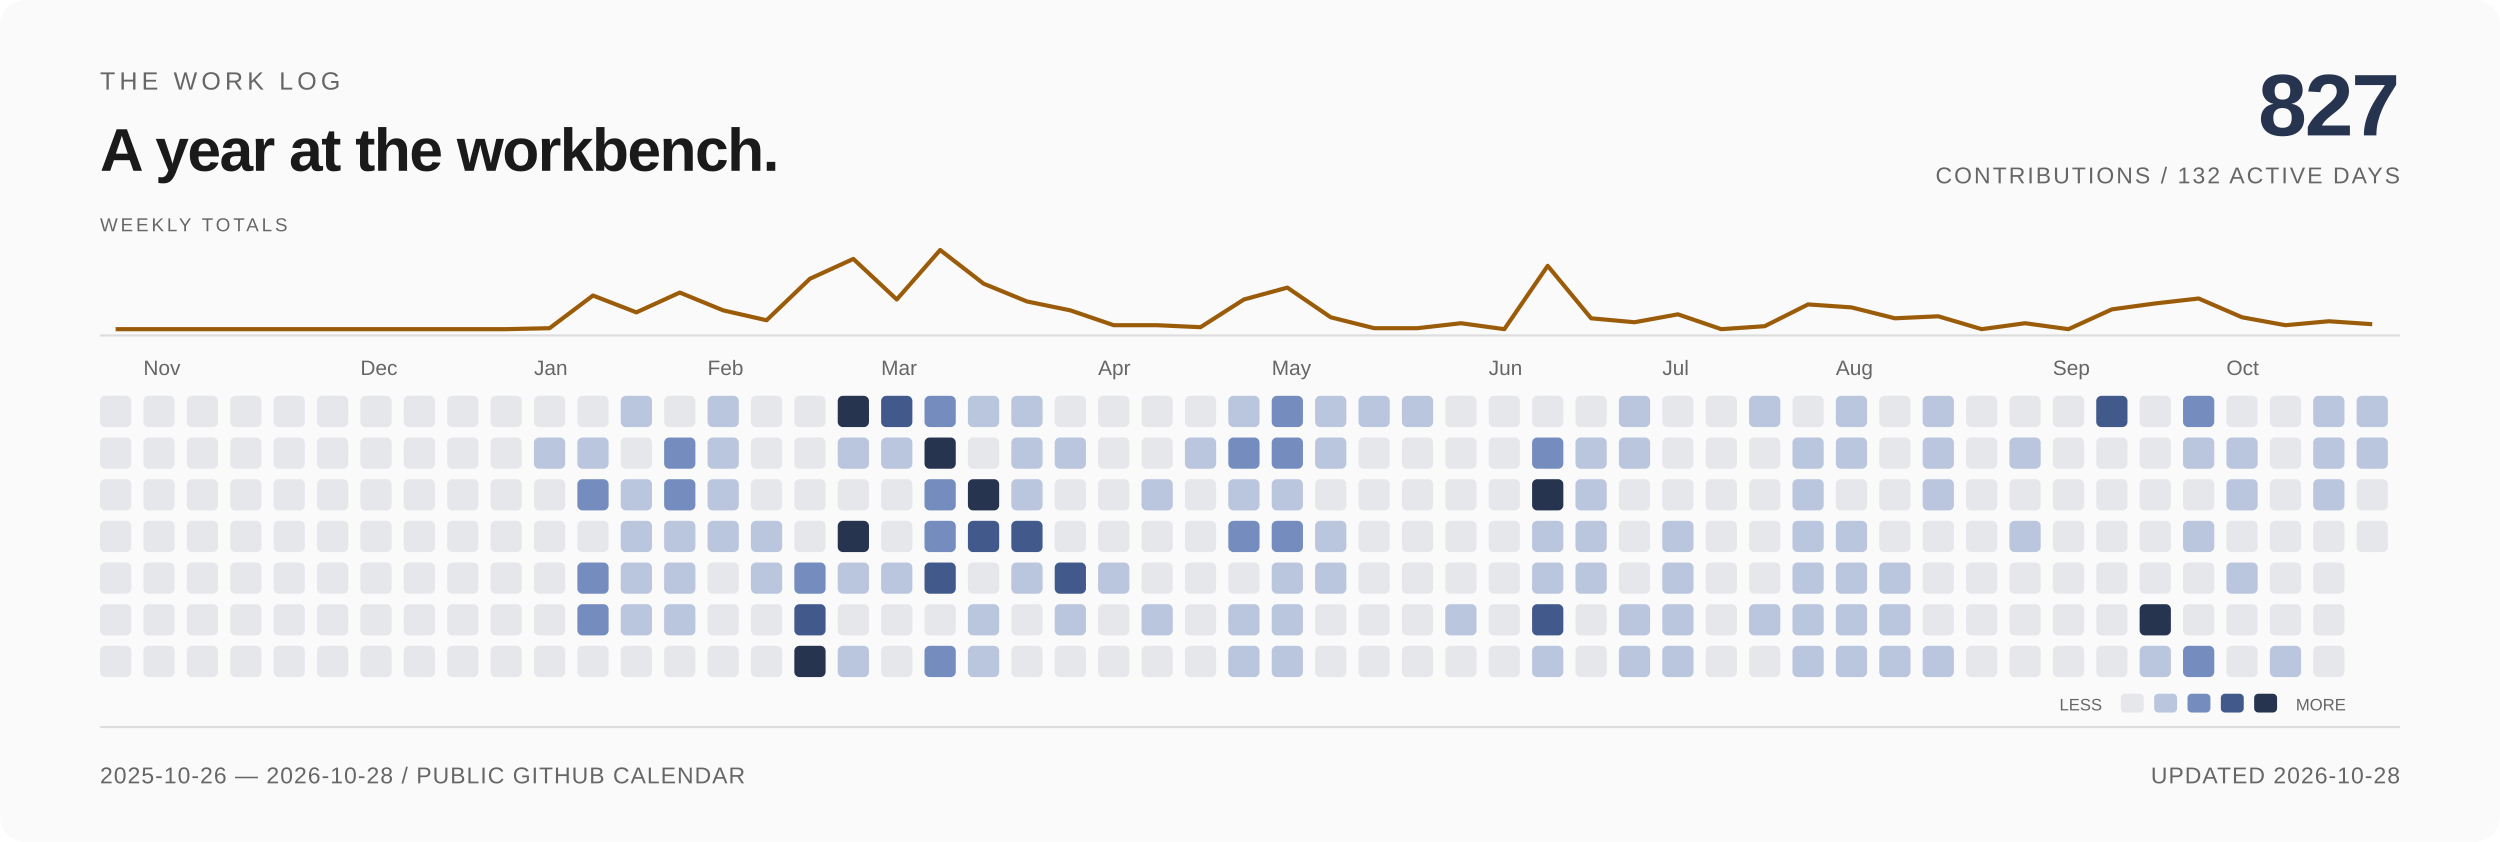
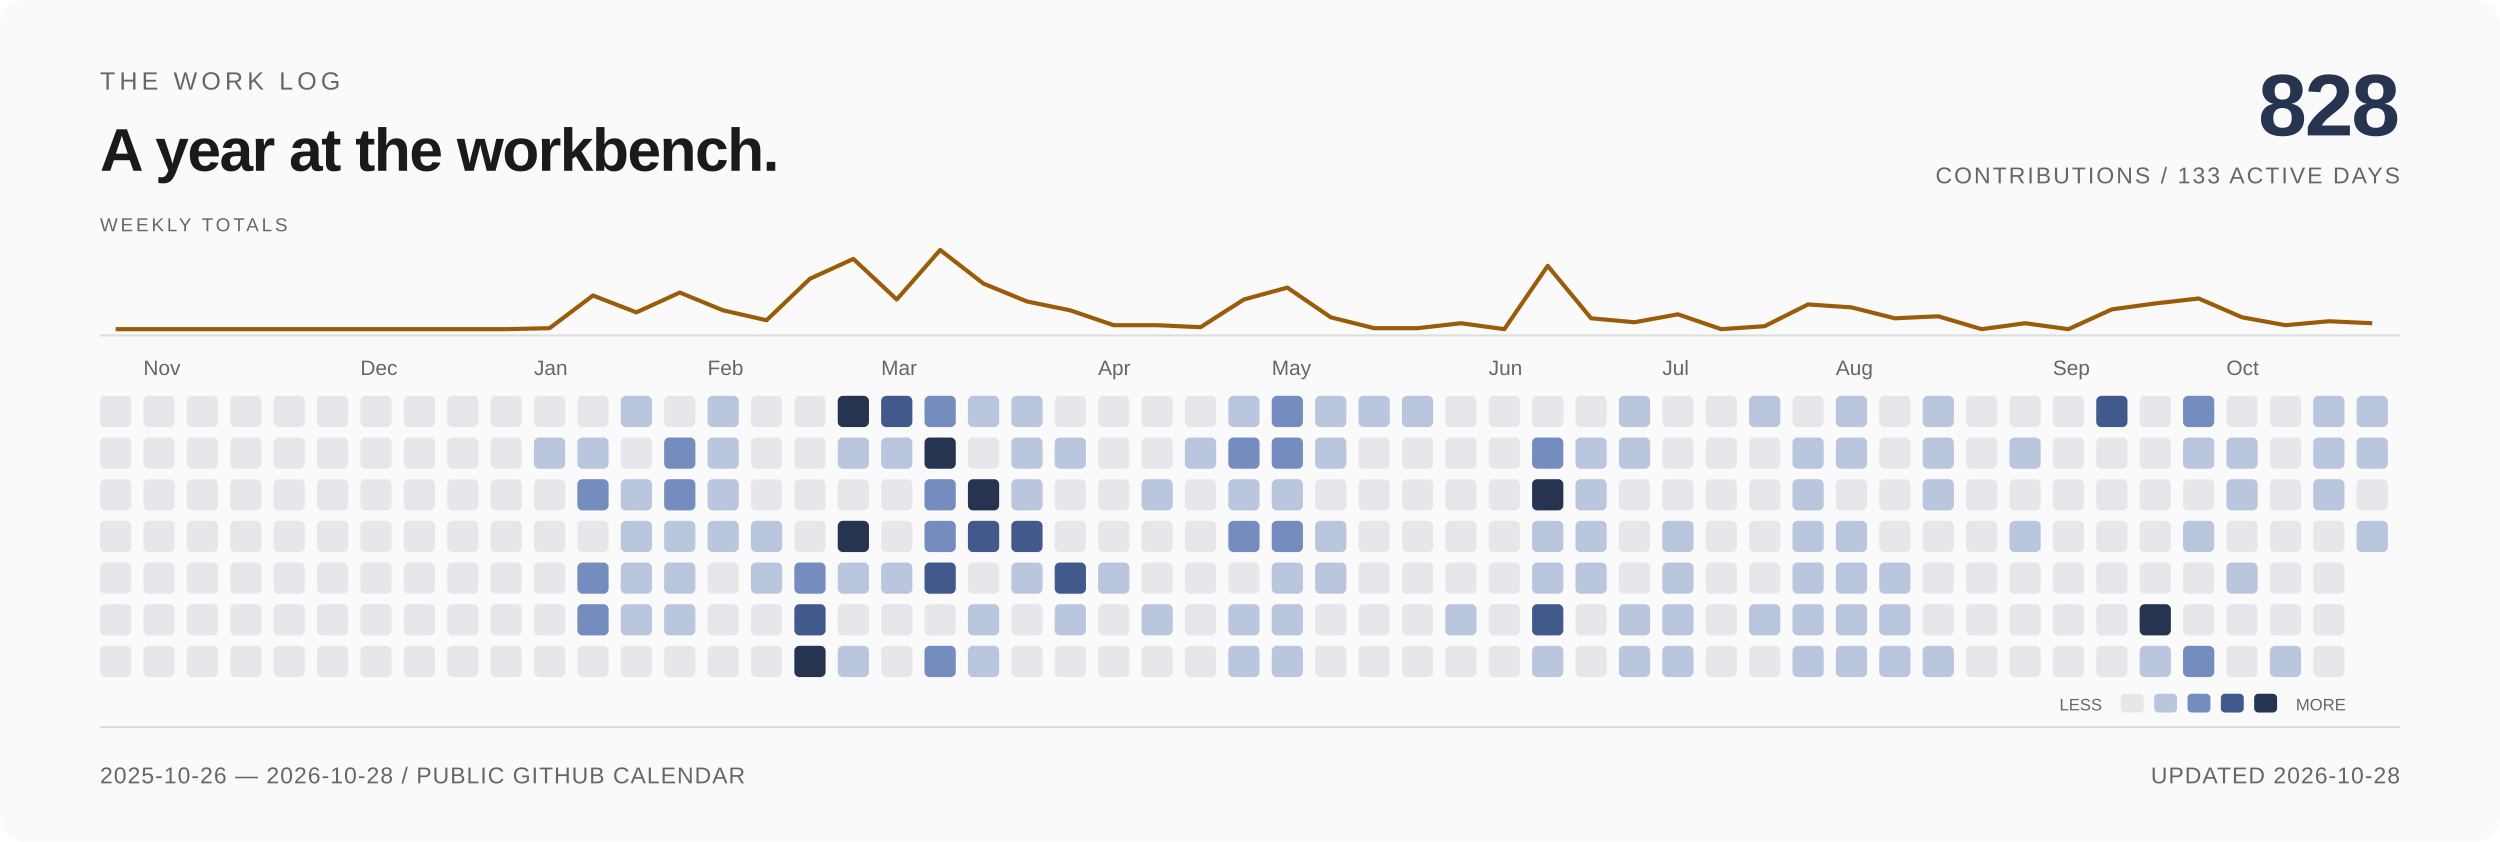
<svg xmlns="http://www.w3.org/2000/svg" viewBox="0 0 1200 404" width="1200" height="404" role="img" aria-labelledby="title desc">
  <style>
text { font-family: Arial, Helvetica, sans-serif; }
.fg {fill:#1a1a1a} .muted {fill:#666666} .blue {fill:#263450} .gold {fill:#9b5c0a}
.mono {font-family:ui-monospace, SFMono-Regular, Consolas, monospace;letter-spacing:1.2px}
.rule {fill:none;stroke:#dddddd;stroke-width:1}
.trace {fill:none;stroke:#9b5c0a;stroke-width:2;stroke-linejoin:round;stroke-linecap:round;stroke-dasharray:1000;animation:draw 2.2s ease-out backwards}
.reveal {animation:arrive .55s ease-out backwards}
.sweep {fill:none;stroke:#9b5c0a;stroke-width:2;stroke-linejoin:round;stroke-dasharray:2000;animation:draw 2s ease-out backwards}
@keyframes draw {from {stroke-dashoffset:2000;opacity:0} to {stroke-dashoffset:0;opacity:1}}
@keyframes arrive {from {opacity:0;transform:translateY(5px)} to {opacity:1;transform:translateY(0)}}
@media (prefers-reduced-motion:reduce) {.trace,.reveal,.sweep {animation:none!important}}
</style>
  <rect width="1200" height="404" rx="12" fill="#fafafa" />
  <text x="48" y="43" class="muted" font-size="12" letter-spacing="2">THE WORK LOG</text>
  <text x="48" y="82" class="fg" font-size="29" font-weight="600" letter-spacing="-.7">A year at the workbench.</text>
-   <text x="1152" y="65" class="blue" font-size="42" text-anchor="end" font-weight="600" letter-spacing="-1">827</text>
-   <text x="1152" y="88" class="muted" font-size="11" text-anchor="end" letter-spacing="1">CONTRIBUTIONS / 132 ACTIVE DAYS</text>
+   <text x="1152" y="65" class="blue" font-size="42" text-anchor="end" font-weight="600" letter-spacing="-1">828</text>
+   <text x="1152" y="88" class="muted" font-size="11" text-anchor="end" letter-spacing="1">CONTRIBUTIONS / 133 ACTIVE DAYS</text>
  <rect x="48.00" y="190" width="15.00" height="15" rx="2.5" fill="#e5e7eb" class="reveal" style="animation-delay:0.000s" />
  <rect x="48.00" y="210" width="15.00" height="15" rx="2.5" fill="#e5e7eb" class="reveal" style="animation-delay:0.025s" />
  <rect x="48.00" y="230" width="15.00" height="15" rx="2.5" fill="#e5e7eb" class="reveal" style="animation-delay:0.050s" />
  <rect x="48.00" y="250" width="15.00" height="15" rx="2.5" fill="#e5e7eb" class="reveal" style="animation-delay:0.075s" />
  <rect x="48.00" y="270" width="15.00" height="15" rx="2.5" fill="#e5e7eb" class="reveal" style="animation-delay:0.100s" />
  <rect x="48.00" y="290" width="15.00" height="15" rx="2.5" fill="#e5e7eb" class="reveal" style="animation-delay:0.125s" />
  <rect x="48.00" y="310" width="15.00" height="15" rx="2.5" fill="#e5e7eb" class="reveal" style="animation-delay:0.150s" />
  <rect x="68.83" y="190" width="15.00" height="15" rx="2.5" fill="#e5e7eb" class="reveal" style="animation-delay:0.015s" />
  <rect x="68.83" y="210" width="15.00" height="15" rx="2.5" fill="#e5e7eb" class="reveal" style="animation-delay:0.040s" />
  <rect x="68.83" y="230" width="15.00" height="15" rx="2.5" fill="#e5e7eb" class="reveal" style="animation-delay:0.065s" />
  <rect x="68.83" y="250" width="15.00" height="15" rx="2.5" fill="#e5e7eb" class="reveal" style="animation-delay:0.090s" />
  <rect x="68.83" y="270" width="15.00" height="15" rx="2.5" fill="#e5e7eb" class="reveal" style="animation-delay:0.115s" />
  <rect x="68.83" y="290" width="15.00" height="15" rx="2.5" fill="#e5e7eb" class="reveal" style="animation-delay:0.140s" />
  <rect x="68.83" y="310" width="15.00" height="15" rx="2.5" fill="#e5e7eb" class="reveal" style="animation-delay:0.165s" />
  <rect x="89.66" y="190" width="15.00" height="15" rx="2.5" fill="#e5e7eb" class="reveal" style="animation-delay:0.030s" />
  <rect x="89.66" y="210" width="15.00" height="15" rx="2.5" fill="#e5e7eb" class="reveal" style="animation-delay:0.055s" />
  <rect x="89.66" y="230" width="15.00" height="15" rx="2.5" fill="#e5e7eb" class="reveal" style="animation-delay:0.080s" />
  <rect x="89.66" y="250" width="15.00" height="15" rx="2.5" fill="#e5e7eb" class="reveal" style="animation-delay:0.105s" />
  <rect x="89.66" y="270" width="15.00" height="15" rx="2.5" fill="#e5e7eb" class="reveal" style="animation-delay:0.130s" />
  <rect x="89.66" y="290" width="15.00" height="15" rx="2.5" fill="#e5e7eb" class="reveal" style="animation-delay:0.155s" />
  <rect x="89.66" y="310" width="15.00" height="15" rx="2.5" fill="#e5e7eb" class="reveal" style="animation-delay:0.180s" />
  <rect x="110.49" y="190" width="15.00" height="15" rx="2.5" fill="#e5e7eb" class="reveal" style="animation-delay:0.045s" />
  <rect x="110.49" y="210" width="15.00" height="15" rx="2.5" fill="#e5e7eb" class="reveal" style="animation-delay:0.070s" />
  <rect x="110.49" y="230" width="15.00" height="15" rx="2.5" fill="#e5e7eb" class="reveal" style="animation-delay:0.095s" />
  <rect x="110.49" y="250" width="15.00" height="15" rx="2.5" fill="#e5e7eb" class="reveal" style="animation-delay:0.120s" />
  <rect x="110.49" y="270" width="15.00" height="15" rx="2.5" fill="#e5e7eb" class="reveal" style="animation-delay:0.145s" />
  <rect x="110.49" y="290" width="15.00" height="15" rx="2.5" fill="#e5e7eb" class="reveal" style="animation-delay:0.170s" />
  <rect x="110.49" y="310" width="15.00" height="15" rx="2.5" fill="#e5e7eb" class="reveal" style="animation-delay:0.195s" />
  <rect x="131.32" y="190" width="15.00" height="15" rx="2.5" fill="#e5e7eb" class="reveal" style="animation-delay:0.060s" />
  <rect x="131.32" y="210" width="15.00" height="15" rx="2.5" fill="#e5e7eb" class="reveal" style="animation-delay:0.085s" />
  <rect x="131.32" y="230" width="15.00" height="15" rx="2.5" fill="#e5e7eb" class="reveal" style="animation-delay:0.110s" />
  <rect x="131.32" y="250" width="15.00" height="15" rx="2.5" fill="#e5e7eb" class="reveal" style="animation-delay:0.135s" />
  <rect x="131.32" y="270" width="15.00" height="15" rx="2.5" fill="#e5e7eb" class="reveal" style="animation-delay:0.160s" />
  <rect x="131.32" y="290" width="15.00" height="15" rx="2.5" fill="#e5e7eb" class="reveal" style="animation-delay:0.185s" />
  <rect x="131.32" y="310" width="15.00" height="15" rx="2.5" fill="#e5e7eb" class="reveal" style="animation-delay:0.210s" />
  <rect x="152.15" y="190" width="15.00" height="15" rx="2.5" fill="#e5e7eb" class="reveal" style="animation-delay:0.075s" />
  <rect x="152.15" y="210" width="15.00" height="15" rx="2.5" fill="#e5e7eb" class="reveal" style="animation-delay:0.100s" />
  <rect x="152.15" y="230" width="15.00" height="15" rx="2.5" fill="#e5e7eb" class="reveal" style="animation-delay:0.125s" />
  <rect x="152.15" y="250" width="15.00" height="15" rx="2.5" fill="#e5e7eb" class="reveal" style="animation-delay:0.150s" />
  <rect x="152.15" y="270" width="15.00" height="15" rx="2.5" fill="#e5e7eb" class="reveal" style="animation-delay:0.175s" />
  <rect x="152.15" y="290" width="15.00" height="15" rx="2.5" fill="#e5e7eb" class="reveal" style="animation-delay:0.200s" />
  <rect x="152.15" y="310" width="15.00" height="15" rx="2.5" fill="#e5e7eb" class="reveal" style="animation-delay:0.225s" />
  <rect x="172.98" y="190" width="15.00" height="15" rx="2.5" fill="#e5e7eb" class="reveal" style="animation-delay:0.090s" />
  <rect x="172.98" y="210" width="15.00" height="15" rx="2.5" fill="#e5e7eb" class="reveal" style="animation-delay:0.115s" />
  <rect x="172.98" y="230" width="15.00" height="15" rx="2.5" fill="#e5e7eb" class="reveal" style="animation-delay:0.140s" />
  <rect x="172.98" y="250" width="15.00" height="15" rx="2.5" fill="#e5e7eb" class="reveal" style="animation-delay:0.165s" />
  <rect x="172.98" y="270" width="15.00" height="15" rx="2.5" fill="#e5e7eb" class="reveal" style="animation-delay:0.190s" />
  <rect x="172.98" y="290" width="15.00" height="15" rx="2.5" fill="#e5e7eb" class="reveal" style="animation-delay:0.215s" />
  <rect x="172.98" y="310" width="15.00" height="15" rx="2.5" fill="#e5e7eb" class="reveal" style="animation-delay:0.240s" />
  <rect x="193.81" y="190" width="15.00" height="15" rx="2.5" fill="#e5e7eb" class="reveal" style="animation-delay:0.105s" />
  <rect x="193.81" y="210" width="15.00" height="15" rx="2.5" fill="#e5e7eb" class="reveal" style="animation-delay:0.130s" />
  <rect x="193.81" y="230" width="15.00" height="15" rx="2.5" fill="#e5e7eb" class="reveal" style="animation-delay:0.155s" />
  <rect x="193.81" y="250" width="15.00" height="15" rx="2.5" fill="#e5e7eb" class="reveal" style="animation-delay:0.180s" />
  <rect x="193.81" y="270" width="15.00" height="15" rx="2.5" fill="#e5e7eb" class="reveal" style="animation-delay:0.205s" />
  <rect x="193.81" y="290" width="15.00" height="15" rx="2.5" fill="#e5e7eb" class="reveal" style="animation-delay:0.230s" />
  <rect x="193.81" y="310" width="15.00" height="15" rx="2.5" fill="#e5e7eb" class="reveal" style="animation-delay:0.255s" />
  <rect x="214.64" y="190" width="15.00" height="15" rx="2.5" fill="#e5e7eb" class="reveal" style="animation-delay:0.120s" />
  <rect x="214.64" y="210" width="15.00" height="15" rx="2.5" fill="#e5e7eb" class="reveal" style="animation-delay:0.145s" />
  <rect x="214.64" y="230" width="15.00" height="15" rx="2.5" fill="#e5e7eb" class="reveal" style="animation-delay:0.170s" />
  <rect x="214.64" y="250" width="15.00" height="15" rx="2.5" fill="#e5e7eb" class="reveal" style="animation-delay:0.195s" />
  <rect x="214.64" y="270" width="15.00" height="15" rx="2.5" fill="#e5e7eb" class="reveal" style="animation-delay:0.220s" />
  <rect x="214.64" y="290" width="15.00" height="15" rx="2.5" fill="#e5e7eb" class="reveal" style="animation-delay:0.245s" />
  <rect x="214.64" y="310" width="15.00" height="15" rx="2.5" fill="#e5e7eb" class="reveal" style="animation-delay:0.270s" />
  <rect x="235.47" y="190" width="15.00" height="15" rx="2.5" fill="#e5e7eb" class="reveal" style="animation-delay:0.135s" />
  <rect x="235.47" y="210" width="15.00" height="15" rx="2.5" fill="#e5e7eb" class="reveal" style="animation-delay:0.160s" />
  <rect x="235.47" y="230" width="15.00" height="15" rx="2.5" fill="#e5e7eb" class="reveal" style="animation-delay:0.185s" />
  <rect x="235.47" y="250" width="15.00" height="15" rx="2.5" fill="#e5e7eb" class="reveal" style="animation-delay:0.210s" />
  <rect x="235.47" y="270" width="15.00" height="15" rx="2.5" fill="#e5e7eb" class="reveal" style="animation-delay:0.235s" />
  <rect x="235.47" y="290" width="15.00" height="15" rx="2.5" fill="#e5e7eb" class="reveal" style="animation-delay:0.260s" />
  <rect x="235.47" y="310" width="15.00" height="15" rx="2.5" fill="#e5e7eb" class="reveal" style="animation-delay:0.285s" />
  <rect x="256.30" y="190" width="15.00" height="15" rx="2.5" fill="#e5e7eb" class="reveal" style="animation-delay:0.150s" />
  <rect x="256.30" y="210" width="15.00" height="15" rx="2.5" fill="#bac6de" class="reveal" style="animation-delay:0.175s" />
  <rect x="256.30" y="230" width="15.00" height="15" rx="2.5" fill="#e5e7eb" class="reveal" style="animation-delay:0.200s" />
  <rect x="256.30" y="250" width="15.00" height="15" rx="2.5" fill="#e5e7eb" class="reveal" style="animation-delay:0.225s" />
  <rect x="256.30" y="270" width="15.00" height="15" rx="2.5" fill="#e5e7eb" class="reveal" style="animation-delay:0.250s" />
  <rect x="256.30" y="290" width="15.00" height="15" rx="2.5" fill="#e5e7eb" class="reveal" style="animation-delay:0.275s" />
  <rect x="256.30" y="310" width="15.00" height="15" rx="2.5" fill="#e5e7eb" class="reveal" style="animation-delay:0.300s" />
  <rect x="277.13" y="190" width="15.00" height="15" rx="2.5" fill="#e5e7eb" class="reveal" style="animation-delay:0.165s" />
  <rect x="277.13" y="210" width="15.00" height="15" rx="2.5" fill="#bac6de" class="reveal" style="animation-delay:0.190s" />
  <rect x="277.13" y="230" width="15.00" height="15" rx="2.5" fill="#748dbe" class="reveal" style="animation-delay:0.215s" />
  <rect x="277.13" y="250" width="15.00" height="15" rx="2.5" fill="#e5e7eb" class="reveal" style="animation-delay:0.240s" />
  <rect x="277.13" y="270" width="15.00" height="15" rx="2.5" fill="#748dbe" class="reveal" style="animation-delay:0.265s" />
  <rect x="277.13" y="290" width="15.00" height="15" rx="2.5" fill="#748dbe" class="reveal" style="animation-delay:0.290s" />
  <rect x="277.13" y="310" width="15.00" height="15" rx="2.5" fill="#e5e7eb" class="reveal" style="animation-delay:0.315s" />
  <rect x="297.96" y="190" width="15.00" height="15" rx="2.5" fill="#bac6de" class="reveal" style="animation-delay:0.180s" />
  <rect x="297.96" y="210" width="15.00" height="15" rx="2.5" fill="#e5e7eb" class="reveal" style="animation-delay:0.205s" />
  <rect x="297.96" y="230" width="15.00" height="15" rx="2.5" fill="#bac6de" class="reveal" style="animation-delay:0.230s" />
  <rect x="297.96" y="250" width="15.00" height="15" rx="2.5" fill="#bac6de" class="reveal" style="animation-delay:0.255s" />
  <rect x="297.96" y="270" width="15.00" height="15" rx="2.5" fill="#bac6de" class="reveal" style="animation-delay:0.280s" />
  <rect x="297.96" y="290" width="15.00" height="15" rx="2.5" fill="#bac6de" class="reveal" style="animation-delay:0.305s" />
  <rect x="297.96" y="310" width="15.00" height="15" rx="2.5" fill="#e5e7eb" class="reveal" style="animation-delay:0.330s" />
  <rect x="318.79" y="190" width="15.00" height="15" rx="2.5" fill="#e5e7eb" class="reveal" style="animation-delay:0.195s" />
  <rect x="318.79" y="210" width="15.00" height="15" rx="2.5" fill="#748dbe" class="reveal" style="animation-delay:0.220s" />
  <rect x="318.79" y="230" width="15.00" height="15" rx="2.5" fill="#748dbe" class="reveal" style="animation-delay:0.245s" />
  <rect x="318.79" y="250" width="15.00" height="15" rx="2.5" fill="#bac6de" class="reveal" style="animation-delay:0.270s" />
  <rect x="318.79" y="270" width="15.00" height="15" rx="2.5" fill="#bac6de" class="reveal" style="animation-delay:0.295s" />
  <rect x="318.79" y="290" width="15.00" height="15" rx="2.5" fill="#bac6de" class="reveal" style="animation-delay:0.320s" />
  <rect x="318.79" y="310" width="15.00" height="15" rx="2.5" fill="#e5e7eb" class="reveal" style="animation-delay:0.345s" />
  <rect x="339.62" y="190" width="15.00" height="15" rx="2.5" fill="#bac6de" class="reveal" style="animation-delay:0.210s" />
  <rect x="339.62" y="210" width="15.00" height="15" rx="2.5" fill="#bac6de" class="reveal" style="animation-delay:0.235s" />
  <rect x="339.62" y="230" width="15.00" height="15" rx="2.5" fill="#bac6de" class="reveal" style="animation-delay:0.260s" />
  <rect x="339.62" y="250" width="15.00" height="15" rx="2.5" fill="#bac6de" class="reveal" style="animation-delay:0.285s" />
  <rect x="339.62" y="270" width="15.00" height="15" rx="2.5" fill="#e5e7eb" class="reveal" style="animation-delay:0.310s" />
  <rect x="339.62" y="290" width="15.00" height="15" rx="2.5" fill="#e5e7eb" class="reveal" style="animation-delay:0.335s" />
  <rect x="339.62" y="310" width="15.00" height="15" rx="2.5" fill="#e5e7eb" class="reveal" style="animation-delay:0.360s" />
  <rect x="360.45" y="190" width="15.00" height="15" rx="2.5" fill="#e5e7eb" class="reveal" style="animation-delay:0.225s" />
  <rect x="360.45" y="210" width="15.00" height="15" rx="2.5" fill="#e5e7eb" class="reveal" style="animation-delay:0.250s" />
  <rect x="360.45" y="230" width="15.00" height="15" rx="2.5" fill="#e5e7eb" class="reveal" style="animation-delay:0.275s" />
  <rect x="360.45" y="250" width="15.00" height="15" rx="2.5" fill="#bac6de" class="reveal" style="animation-delay:0.300s" />
  <rect x="360.45" y="270" width="15.00" height="15" rx="2.5" fill="#bac6de" class="reveal" style="animation-delay:0.325s" />
  <rect x="360.45" y="290" width="15.00" height="15" rx="2.5" fill="#e5e7eb" class="reveal" style="animation-delay:0.350s" />
  <rect x="360.45" y="310" width="15.00" height="15" rx="2.5" fill="#e5e7eb" class="reveal" style="animation-delay:0.375s" />
  <rect x="381.28" y="190" width="15.00" height="15" rx="2.5" fill="#e5e7eb" class="reveal" style="animation-delay:0.240s" />
  <rect x="381.28" y="210" width="15.00" height="15" rx="2.5" fill="#e5e7eb" class="reveal" style="animation-delay:0.265s" />
  <rect x="381.28" y="230" width="15.00" height="15" rx="2.5" fill="#e5e7eb" class="reveal" style="animation-delay:0.290s" />
  <rect x="381.28" y="250" width="15.00" height="15" rx="2.5" fill="#e5e7eb" class="reveal" style="animation-delay:0.315s" />
  <rect x="381.28" y="270" width="15.00" height="15" rx="2.5" fill="#748dbe" class="reveal" style="animation-delay:0.340s" />
  <rect x="381.28" y="290" width="15.00" height="15" rx="2.5" fill="#415a8b" class="reveal" style="animation-delay:0.365s" />
  <rect x="381.28" y="310" width="15.00" height="15" rx="2.5" fill="#263450" class="reveal" style="animation-delay:0.390s" />
  <rect x="402.11" y="190" width="15.00" height="15" rx="2.5" fill="#263450" class="reveal" style="animation-delay:0.255s" />
  <rect x="402.11" y="210" width="15.00" height="15" rx="2.5" fill="#bac6de" class="reveal" style="animation-delay:0.280s" />
  <rect x="402.11" y="230" width="15.00" height="15" rx="2.5" fill="#e5e7eb" class="reveal" style="animation-delay:0.305s" />
  <rect x="402.11" y="250" width="15.00" height="15" rx="2.5" fill="#263450" class="reveal" style="animation-delay:0.330s" />
  <rect x="402.11" y="270" width="15.00" height="15" rx="2.5" fill="#bac6de" class="reveal" style="animation-delay:0.355s" />
  <rect x="402.11" y="290" width="15.00" height="15" rx="2.5" fill="#e5e7eb" class="reveal" style="animation-delay:0.380s" />
  <rect x="402.11" y="310" width="15.00" height="15" rx="2.5" fill="#bac6de" class="reveal" style="animation-delay:0.405s" />
  <rect x="422.94" y="190" width="15.00" height="15" rx="2.5" fill="#415a8b" class="reveal" style="animation-delay:0.270s" />
  <rect x="422.94" y="210" width="15.00" height="15" rx="2.5" fill="#bac6de" class="reveal" style="animation-delay:0.295s" />
  <rect x="422.94" y="230" width="15.00" height="15" rx="2.5" fill="#e5e7eb" class="reveal" style="animation-delay:0.320s" />
  <rect x="422.94" y="250" width="15.00" height="15" rx="2.5" fill="#e5e7eb" class="reveal" style="animation-delay:0.345s" />
  <rect x="422.94" y="270" width="15.00" height="15" rx="2.5" fill="#bac6de" class="reveal" style="animation-delay:0.370s" />
  <rect x="422.94" y="290" width="15.00" height="15" rx="2.5" fill="#e5e7eb" class="reveal" style="animation-delay:0.395s" />
  <rect x="422.94" y="310" width="15.00" height="15" rx="2.5" fill="#e5e7eb" class="reveal" style="animation-delay:0.420s" />
  <rect x="443.77" y="190" width="15.00" height="15" rx="2.5" fill="#748dbe" class="reveal" style="animation-delay:0.285s" />
  <rect x="443.77" y="210" width="15.00" height="15" rx="2.5" fill="#263450" class="reveal" style="animation-delay:0.310s" />
  <rect x="443.77" y="230" width="15.00" height="15" rx="2.5" fill="#748dbe" class="reveal" style="animation-delay:0.335s" />
  <rect x="443.77" y="250" width="15.00" height="15" rx="2.5" fill="#748dbe" class="reveal" style="animation-delay:0.360s" />
  <rect x="443.77" y="270" width="15.00" height="15" rx="2.5" fill="#415a8b" class="reveal" style="animation-delay:0.385s" />
  <rect x="443.77" y="290" width="15.00" height="15" rx="2.5" fill="#e5e7eb" class="reveal" style="animation-delay:0.410s" />
  <rect x="443.77" y="310" width="15.00" height="15" rx="2.5" fill="#748dbe" class="reveal" style="animation-delay:0.435s" />
  <rect x="464.60" y="190" width="15.00" height="15" rx="2.5" fill="#bac6de" class="reveal" style="animation-delay:0.300s" />
  <rect x="464.60" y="210" width="15.00" height="15" rx="2.5" fill="#e5e7eb" class="reveal" style="animation-delay:0.325s" />
  <rect x="464.60" y="230" width="15.00" height="15" rx="2.5" fill="#263450" class="reveal" style="animation-delay:0.350s" />
  <rect x="464.60" y="250" width="15.00" height="15" rx="2.5" fill="#415a8b" class="reveal" style="animation-delay:0.375s" />
  <rect x="464.60" y="270" width="15.00" height="15" rx="2.5" fill="#e5e7eb" class="reveal" style="animation-delay:0.400s" />
  <rect x="464.60" y="290" width="15.00" height="15" rx="2.5" fill="#bac6de" class="reveal" style="animation-delay:0.425s" />
  <rect x="464.60" y="310" width="15.00" height="15" rx="2.5" fill="#bac6de" class="reveal" style="animation-delay:0.450s" />
  <rect x="485.43" y="190" width="15.00" height="15" rx="2.5" fill="#bac6de" class="reveal" style="animation-delay:0.315s" />
  <rect x="485.43" y="210" width="15.00" height="15" rx="2.5" fill="#bac6de" class="reveal" style="animation-delay:0.340s" />
  <rect x="485.43" y="230" width="15.00" height="15" rx="2.5" fill="#bac6de" class="reveal" style="animation-delay:0.365s" />
  <rect x="485.43" y="250" width="15.00" height="15" rx="2.5" fill="#415a8b" class="reveal" style="animation-delay:0.390s" />
  <rect x="485.43" y="270" width="15.00" height="15" rx="2.5" fill="#bac6de" class="reveal" style="animation-delay:0.415s" />
  <rect x="485.43" y="290" width="15.00" height="15" rx="2.5" fill="#e5e7eb" class="reveal" style="animation-delay:0.440s" />
  <rect x="485.43" y="310" width="15.00" height="15" rx="2.5" fill="#e5e7eb" class="reveal" style="animation-delay:0.465s" />
  <rect x="506.26" y="190" width="15.00" height="15" rx="2.5" fill="#e5e7eb" class="reveal" style="animation-delay:0.330s" />
  <rect x="506.26" y="210" width="15.00" height="15" rx="2.5" fill="#bac6de" class="reveal" style="animation-delay:0.355s" />
  <rect x="506.26" y="230" width="15.00" height="15" rx="2.5" fill="#e5e7eb" class="reveal" style="animation-delay:0.380s" />
  <rect x="506.26" y="250" width="15.00" height="15" rx="2.5" fill="#e5e7eb" class="reveal" style="animation-delay:0.405s" />
  <rect x="506.26" y="270" width="15.00" height="15" rx="2.5" fill="#415a8b" class="reveal" style="animation-delay:0.430s" />
  <rect x="506.26" y="290" width="15.00" height="15" rx="2.5" fill="#bac6de" class="reveal" style="animation-delay:0.455s" />
  <rect x="506.26" y="310" width="15.00" height="15" rx="2.5" fill="#e5e7eb" class="reveal" style="animation-delay:0.480s" />
  <rect x="527.09" y="190" width="15.00" height="15" rx="2.5" fill="#e5e7eb" class="reveal" style="animation-delay:0.345s" />
  <rect x="527.09" y="210" width="15.00" height="15" rx="2.5" fill="#e5e7eb" class="reveal" style="animation-delay:0.370s" />
  <rect x="527.09" y="230" width="15.00" height="15" rx="2.5" fill="#e5e7eb" class="reveal" style="animation-delay:0.395s" />
  <rect x="527.09" y="250" width="15.00" height="15" rx="2.5" fill="#e5e7eb" class="reveal" style="animation-delay:0.420s" />
  <rect x="527.09" y="270" width="15.00" height="15" rx="2.5" fill="#bac6de" class="reveal" style="animation-delay:0.445s" />
  <rect x="527.09" y="290" width="15.00" height="15" rx="2.5" fill="#e5e7eb" class="reveal" style="animation-delay:0.470s" />
  <rect x="527.09" y="310" width="15.00" height="15" rx="2.5" fill="#e5e7eb" class="reveal" style="animation-delay:0.495s" />
  <rect x="547.92" y="190" width="15.00" height="15" rx="2.5" fill="#e5e7eb" class="reveal" style="animation-delay:0.360s" />
  <rect x="547.92" y="210" width="15.00" height="15" rx="2.5" fill="#e5e7eb" class="reveal" style="animation-delay:0.385s" />
  <rect x="547.92" y="230" width="15.00" height="15" rx="2.5" fill="#bac6de" class="reveal" style="animation-delay:0.410s" />
  <rect x="547.92" y="250" width="15.00" height="15" rx="2.5" fill="#e5e7eb" class="reveal" style="animation-delay:0.435s" />
  <rect x="547.92" y="270" width="15.00" height="15" rx="2.5" fill="#e5e7eb" class="reveal" style="animation-delay:0.460s" />
  <rect x="547.92" y="290" width="15.00" height="15" rx="2.5" fill="#bac6de" class="reveal" style="animation-delay:0.485s" />
  <rect x="547.92" y="310" width="15.00" height="15" rx="2.5" fill="#e5e7eb" class="reveal" style="animation-delay:0.510s" />
  <rect x="568.75" y="190" width="15.00" height="15" rx="2.5" fill="#e5e7eb" class="reveal" style="animation-delay:0.375s" />
  <rect x="568.75" y="210" width="15.00" height="15" rx="2.5" fill="#bac6de" class="reveal" style="animation-delay:0.400s" />
  <rect x="568.75" y="230" width="15.00" height="15" rx="2.5" fill="#e5e7eb" class="reveal" style="animation-delay:0.425s" />
  <rect x="568.75" y="250" width="15.00" height="15" rx="2.5" fill="#e5e7eb" class="reveal" style="animation-delay:0.450s" />
  <rect x="568.75" y="270" width="15.00" height="15" rx="2.5" fill="#e5e7eb" class="reveal" style="animation-delay:0.475s" />
  <rect x="568.75" y="290" width="15.00" height="15" rx="2.5" fill="#e5e7eb" class="reveal" style="animation-delay:0.500s" />
  <rect x="568.75" y="310" width="15.00" height="15" rx="2.5" fill="#e5e7eb" class="reveal" style="animation-delay:0.525s" />
  <rect x="589.58" y="190" width="15.00" height="15" rx="2.5" fill="#bac6de" class="reveal" style="animation-delay:0.390s" />
  <rect x="589.58" y="210" width="15.00" height="15" rx="2.5" fill="#748dbe" class="reveal" style="animation-delay:0.415s" />
  <rect x="589.58" y="230" width="15.00" height="15" rx="2.5" fill="#bac6de" class="reveal" style="animation-delay:0.440s" />
  <rect x="589.58" y="250" width="15.00" height="15" rx="2.5" fill="#748dbe" class="reveal" style="animation-delay:0.465s" />
  <rect x="589.58" y="270" width="15.00" height="15" rx="2.5" fill="#e5e7eb" class="reveal" style="animation-delay:0.490s" />
  <rect x="589.58" y="290" width="15.00" height="15" rx="2.5" fill="#bac6de" class="reveal" style="animation-delay:0.515s" />
  <rect x="589.58" y="310" width="15.00" height="15" rx="2.5" fill="#bac6de" class="reveal" style="animation-delay:0.540s" />
  <rect x="610.42" y="190" width="15.00" height="15" rx="2.5" fill="#748dbe" class="reveal" style="animation-delay:0.405s" />
  <rect x="610.42" y="210" width="15.00" height="15" rx="2.5" fill="#748dbe" class="reveal" style="animation-delay:0.430s" />
  <rect x="610.42" y="230" width="15.00" height="15" rx="2.5" fill="#bac6de" class="reveal" style="animation-delay:0.455s" />
  <rect x="610.42" y="250" width="15.00" height="15" rx="2.5" fill="#748dbe" class="reveal" style="animation-delay:0.480s" />
  <rect x="610.42" y="270" width="15.00" height="15" rx="2.5" fill="#bac6de" class="reveal" style="animation-delay:0.505s" />
  <rect x="610.42" y="290" width="15.00" height="15" rx="2.5" fill="#bac6de" class="reveal" style="animation-delay:0.530s" />
  <rect x="610.42" y="310" width="15.00" height="15" rx="2.5" fill="#bac6de" class="reveal" style="animation-delay:0.555s" />
  <rect x="631.25" y="190" width="15.00" height="15" rx="2.5" fill="#bac6de" class="reveal" style="animation-delay:0.420s" />
  <rect x="631.25" y="210" width="15.00" height="15" rx="2.5" fill="#bac6de" class="reveal" style="animation-delay:0.445s" />
  <rect x="631.25" y="230" width="15.00" height="15" rx="2.5" fill="#e5e7eb" class="reveal" style="animation-delay:0.470s" />
  <rect x="631.25" y="250" width="15.00" height="15" rx="2.5" fill="#bac6de" class="reveal" style="animation-delay:0.495s" />
  <rect x="631.25" y="270" width="15.00" height="15" rx="2.5" fill="#bac6de" class="reveal" style="animation-delay:0.520s" />
  <rect x="631.25" y="290" width="15.00" height="15" rx="2.5" fill="#e5e7eb" class="reveal" style="animation-delay:0.545s" />
  <rect x="631.25" y="310" width="15.00" height="15" rx="2.5" fill="#e5e7eb" class="reveal" style="animation-delay:0.570s" />
  <rect x="652.08" y="190" width="15.00" height="15" rx="2.5" fill="#bac6de" class="reveal" style="animation-delay:0.435s" />
  <rect x="652.08" y="210" width="15.00" height="15" rx="2.5" fill="#e5e7eb" class="reveal" style="animation-delay:0.460s" />
  <rect x="652.08" y="230" width="15.00" height="15" rx="2.5" fill="#e5e7eb" class="reveal" style="animation-delay:0.485s" />
  <rect x="652.08" y="250" width="15.00" height="15" rx="2.5" fill="#e5e7eb" class="reveal" style="animation-delay:0.510s" />
  <rect x="652.08" y="270" width="15.00" height="15" rx="2.5" fill="#e5e7eb" class="reveal" style="animation-delay:0.535s" />
  <rect x="652.08" y="290" width="15.00" height="15" rx="2.5" fill="#e5e7eb" class="reveal" style="animation-delay:0.560s" />
  <rect x="652.08" y="310" width="15.00" height="15" rx="2.5" fill="#e5e7eb" class="reveal" style="animation-delay:0.585s" />
  <rect x="672.91" y="190" width="15.00" height="15" rx="2.5" fill="#bac6de" class="reveal" style="animation-delay:0.450s" />
  <rect x="672.91" y="210" width="15.00" height="15" rx="2.5" fill="#e5e7eb" class="reveal" style="animation-delay:0.475s" />
  <rect x="672.91" y="230" width="15.00" height="15" rx="2.5" fill="#e5e7eb" class="reveal" style="animation-delay:0.500s" />
  <rect x="672.91" y="250" width="15.00" height="15" rx="2.5" fill="#e5e7eb" class="reveal" style="animation-delay:0.525s" />
  <rect x="672.91" y="270" width="15.00" height="15" rx="2.5" fill="#e5e7eb" class="reveal" style="animation-delay:0.550s" />
  <rect x="672.91" y="290" width="15.00" height="15" rx="2.5" fill="#e5e7eb" class="reveal" style="animation-delay:0.575s" />
  <rect x="672.91" y="310" width="15.00" height="15" rx="2.5" fill="#e5e7eb" class="reveal" style="animation-delay:0.600s" />
  <rect x="693.74" y="190" width="15.00" height="15" rx="2.5" fill="#e5e7eb" class="reveal" style="animation-delay:0.465s" />
  <rect x="693.74" y="210" width="15.00" height="15" rx="2.5" fill="#e5e7eb" class="reveal" style="animation-delay:0.490s" />
  <rect x="693.74" y="230" width="15.00" height="15" rx="2.5" fill="#e5e7eb" class="reveal" style="animation-delay:0.515s" />
  <rect x="693.74" y="250" width="15.00" height="15" rx="2.5" fill="#e5e7eb" class="reveal" style="animation-delay:0.540s" />
  <rect x="693.74" y="270" width="15.00" height="15" rx="2.5" fill="#e5e7eb" class="reveal" style="animation-delay:0.565s" />
  <rect x="693.74" y="290" width="15.00" height="15" rx="2.5" fill="#bac6de" class="reveal" style="animation-delay:0.590s" />
  <rect x="693.74" y="310" width="15.00" height="15" rx="2.5" fill="#e5e7eb" class="reveal" style="animation-delay:0.615s" />
  <rect x="714.57" y="190" width="15.00" height="15" rx="2.5" fill="#e5e7eb" class="reveal" style="animation-delay:0.480s" />
  <rect x="714.57" y="210" width="15.00" height="15" rx="2.5" fill="#e5e7eb" class="reveal" style="animation-delay:0.505s" />
  <rect x="714.57" y="230" width="15.00" height="15" rx="2.5" fill="#e5e7eb" class="reveal" style="animation-delay:0.530s" />
  <rect x="714.57" y="250" width="15.00" height="15" rx="2.5" fill="#e5e7eb" class="reveal" style="animation-delay:0.555s" />
  <rect x="714.57" y="270" width="15.00" height="15" rx="2.5" fill="#e5e7eb" class="reveal" style="animation-delay:0.580s" />
  <rect x="714.57" y="290" width="15.00" height="15" rx="2.5" fill="#e5e7eb" class="reveal" style="animation-delay:0.605s" />
  <rect x="714.57" y="310" width="15.00" height="15" rx="2.5" fill="#e5e7eb" class="reveal" style="animation-delay:0.630s" />
  <rect x="735.40" y="190" width="15.00" height="15" rx="2.5" fill="#e5e7eb" class="reveal" style="animation-delay:0.495s" />
  <rect x="735.40" y="210" width="15.00" height="15" rx="2.5" fill="#748dbe" class="reveal" style="animation-delay:0.520s" />
  <rect x="735.40" y="230" width="15.00" height="15" rx="2.5" fill="#263450" class="reveal" style="animation-delay:0.545s" />
  <rect x="735.40" y="250" width="15.00" height="15" rx="2.5" fill="#bac6de" class="reveal" style="animation-delay:0.570s" />
  <rect x="735.40" y="270" width="15.00" height="15" rx="2.5" fill="#bac6de" class="reveal" style="animation-delay:0.595s" />
  <rect x="735.40" y="290" width="15.00" height="15" rx="2.5" fill="#415a8b" class="reveal" style="animation-delay:0.620s" />
  <rect x="735.40" y="310" width="15.00" height="15" rx="2.5" fill="#bac6de" class="reveal" style="animation-delay:0.645s" />
  <rect x="756.23" y="190" width="15.00" height="15" rx="2.5" fill="#e5e7eb" class="reveal" style="animation-delay:0.510s" />
  <rect x="756.23" y="210" width="15.00" height="15" rx="2.5" fill="#bac6de" class="reveal" style="animation-delay:0.535s" />
  <rect x="756.23" y="230" width="15.00" height="15" rx="2.5" fill="#bac6de" class="reveal" style="animation-delay:0.560s" />
  <rect x="756.23" y="250" width="15.00" height="15" rx="2.5" fill="#bac6de" class="reveal" style="animation-delay:0.585s" />
  <rect x="756.23" y="270" width="15.00" height="15" rx="2.5" fill="#bac6de" class="reveal" style="animation-delay:0.610s" />
  <rect x="756.23" y="290" width="15.00" height="15" rx="2.5" fill="#e5e7eb" class="reveal" style="animation-delay:0.635s" />
  <rect x="756.23" y="310" width="15.00" height="15" rx="2.5" fill="#e5e7eb" class="reveal" style="animation-delay:0.660s" />
  <rect x="777.06" y="190" width="15.00" height="15" rx="2.5" fill="#bac6de" class="reveal" style="animation-delay:0.525s" />
  <rect x="777.06" y="210" width="15.00" height="15" rx="2.5" fill="#bac6de" class="reveal" style="animation-delay:0.550s" />
  <rect x="777.06" y="230" width="15.00" height="15" rx="2.5" fill="#e5e7eb" class="reveal" style="animation-delay:0.575s" />
  <rect x="777.06" y="250" width="15.00" height="15" rx="2.5" fill="#e5e7eb" class="reveal" style="animation-delay:0.600s" />
  <rect x="777.06" y="270" width="15.00" height="15" rx="2.5" fill="#e5e7eb" class="reveal" style="animation-delay:0.625s" />
  <rect x="777.06" y="290" width="15.00" height="15" rx="2.5" fill="#bac6de" class="reveal" style="animation-delay:0.650s" />
  <rect x="777.06" y="310" width="15.00" height="15" rx="2.5" fill="#bac6de" class="reveal" style="animation-delay:0.675s" />
  <rect x="797.89" y="190" width="15.00" height="15" rx="2.5" fill="#e5e7eb" class="reveal" style="animation-delay:0.540s" />
  <rect x="797.89" y="210" width="15.00" height="15" rx="2.5" fill="#e5e7eb" class="reveal" style="animation-delay:0.565s" />
  <rect x="797.89" y="230" width="15.00" height="15" rx="2.5" fill="#e5e7eb" class="reveal" style="animation-delay:0.590s" />
  <rect x="797.89" y="250" width="15.00" height="15" rx="2.5" fill="#bac6de" class="reveal" style="animation-delay:0.615s" />
  <rect x="797.89" y="270" width="15.00" height="15" rx="2.5" fill="#bac6de" class="reveal" style="animation-delay:0.640s" />
  <rect x="797.89" y="290" width="15.00" height="15" rx="2.5" fill="#bac6de" class="reveal" style="animation-delay:0.665s" />
  <rect x="797.89" y="310" width="15.00" height="15" rx="2.5" fill="#bac6de" class="reveal" style="animation-delay:0.690s" />
  <rect x="818.72" y="190" width="15.00" height="15" rx="2.5" fill="#e5e7eb" class="reveal" style="animation-delay:0.555s" />
  <rect x="818.72" y="210" width="15.00" height="15" rx="2.5" fill="#e5e7eb" class="reveal" style="animation-delay:0.580s" />
  <rect x="818.72" y="230" width="15.00" height="15" rx="2.5" fill="#e5e7eb" class="reveal" style="animation-delay:0.605s" />
  <rect x="818.72" y="250" width="15.00" height="15" rx="2.5" fill="#e5e7eb" class="reveal" style="animation-delay:0.630s" />
  <rect x="818.72" y="270" width="15.00" height="15" rx="2.5" fill="#e5e7eb" class="reveal" style="animation-delay:0.655s" />
  <rect x="818.72" y="290" width="15.00" height="15" rx="2.5" fill="#e5e7eb" class="reveal" style="animation-delay:0.680s" />
  <rect x="818.72" y="310" width="15.00" height="15" rx="2.5" fill="#e5e7eb" class="reveal" style="animation-delay:0.705s" />
  <rect x="839.55" y="190" width="15.00" height="15" rx="2.5" fill="#bac6de" class="reveal" style="animation-delay:0.570s" />
  <rect x="839.55" y="210" width="15.00" height="15" rx="2.5" fill="#e5e7eb" class="reveal" style="animation-delay:0.595s" />
  <rect x="839.55" y="230" width="15.00" height="15" rx="2.5" fill="#e5e7eb" class="reveal" style="animation-delay:0.620s" />
  <rect x="839.55" y="250" width="15.00" height="15" rx="2.5" fill="#e5e7eb" class="reveal" style="animation-delay:0.645s" />
  <rect x="839.55" y="270" width="15.00" height="15" rx="2.5" fill="#e5e7eb" class="reveal" style="animation-delay:0.670s" />
  <rect x="839.55" y="290" width="15.00" height="15" rx="2.5" fill="#bac6de" class="reveal" style="animation-delay:0.695s" />
  <rect x="839.55" y="310" width="15.00" height="15" rx="2.5" fill="#e5e7eb" class="reveal" style="animation-delay:0.720s" />
  <rect x="860.38" y="190" width="15.00" height="15" rx="2.5" fill="#e5e7eb" class="reveal" style="animation-delay:0.585s" />
  <rect x="860.38" y="210" width="15.00" height="15" rx="2.5" fill="#bac6de" class="reveal" style="animation-delay:0.610s" />
  <rect x="860.38" y="230" width="15.00" height="15" rx="2.5" fill="#bac6de" class="reveal" style="animation-delay:0.635s" />
  <rect x="860.38" y="250" width="15.00" height="15" rx="2.5" fill="#bac6de" class="reveal" style="animation-delay:0.660s" />
  <rect x="860.38" y="270" width="15.00" height="15" rx="2.5" fill="#bac6de" class="reveal" style="animation-delay:0.685s" />
  <rect x="860.38" y="290" width="15.00" height="15" rx="2.5" fill="#bac6de" class="reveal" style="animation-delay:0.710s" />
  <rect x="860.38" y="310" width="15.00" height="15" rx="2.5" fill="#bac6de" class="reveal" style="animation-delay:0.735s" />
  <rect x="881.21" y="190" width="15.00" height="15" rx="2.5" fill="#bac6de" class="reveal" style="animation-delay:0.600s" />
  <rect x="881.21" y="210" width="15.00" height="15" rx="2.5" fill="#bac6de" class="reveal" style="animation-delay:0.625s" />
  <rect x="881.21" y="230" width="15.00" height="15" rx="2.5" fill="#e5e7eb" class="reveal" style="animation-delay:0.650s" />
  <rect x="881.21" y="250" width="15.00" height="15" rx="2.5" fill="#bac6de" class="reveal" style="animation-delay:0.675s" />
  <rect x="881.21" y="270" width="15.00" height="15" rx="2.5" fill="#bac6de" class="reveal" style="animation-delay:0.700s" />
  <rect x="881.21" y="290" width="15.00" height="15" rx="2.5" fill="#bac6de" class="reveal" style="animation-delay:0.725s" />
  <rect x="881.21" y="310" width="15.00" height="15" rx="2.5" fill="#bac6de" class="reveal" style="animation-delay:0.750s" />
  <rect x="902.04" y="190" width="15.00" height="15" rx="2.5" fill="#e5e7eb" class="reveal" style="animation-delay:0.615s" />
  <rect x="902.04" y="210" width="15.00" height="15" rx="2.5" fill="#e5e7eb" class="reveal" style="animation-delay:0.640s" />
  <rect x="902.04" y="230" width="15.00" height="15" rx="2.5" fill="#e5e7eb" class="reveal" style="animation-delay:0.665s" />
  <rect x="902.04" y="250" width="15.00" height="15" rx="2.5" fill="#e5e7eb" class="reveal" style="animation-delay:0.690s" />
  <rect x="902.04" y="270" width="15.00" height="15" rx="2.5" fill="#bac6de" class="reveal" style="animation-delay:0.715s" />
  <rect x="902.04" y="290" width="15.00" height="15" rx="2.5" fill="#bac6de" class="reveal" style="animation-delay:0.740s" />
  <rect x="902.04" y="310" width="15.00" height="15" rx="2.5" fill="#bac6de" class="reveal" style="animation-delay:0.765s" />
  <rect x="922.87" y="190" width="15.00" height="15" rx="2.5" fill="#bac6de" class="reveal" style="animation-delay:0.630s" />
  <rect x="922.87" y="210" width="15.00" height="15" rx="2.5" fill="#bac6de" class="reveal" style="animation-delay:0.655s" />
  <rect x="922.87" y="230" width="15.00" height="15" rx="2.5" fill="#bac6de" class="reveal" style="animation-delay:0.680s" />
  <rect x="922.87" y="250" width="15.00" height="15" rx="2.5" fill="#e5e7eb" class="reveal" style="animation-delay:0.705s" />
  <rect x="922.87" y="270" width="15.00" height="15" rx="2.5" fill="#e5e7eb" class="reveal" style="animation-delay:0.730s" />
  <rect x="922.87" y="290" width="15.00" height="15" rx="2.5" fill="#e5e7eb" class="reveal" style="animation-delay:0.755s" />
  <rect x="922.87" y="310" width="15.00" height="15" rx="2.5" fill="#bac6de" class="reveal" style="animation-delay:0.780s" />
  <rect x="943.70" y="190" width="15.00" height="15" rx="2.5" fill="#e5e7eb" class="reveal" style="animation-delay:0.645s" />
  <rect x="943.70" y="210" width="15.00" height="15" rx="2.5" fill="#e5e7eb" class="reveal" style="animation-delay:0.670s" />
  <rect x="943.70" y="230" width="15.00" height="15" rx="2.5" fill="#e5e7eb" class="reveal" style="animation-delay:0.695s" />
  <rect x="943.70" y="250" width="15.00" height="15" rx="2.5" fill="#e5e7eb" class="reveal" style="animation-delay:0.720s" />
  <rect x="943.70" y="270" width="15.00" height="15" rx="2.5" fill="#e5e7eb" class="reveal" style="animation-delay:0.745s" />
  <rect x="943.70" y="290" width="15.00" height="15" rx="2.5" fill="#e5e7eb" class="reveal" style="animation-delay:0.770s" />
  <rect x="943.70" y="310" width="15.00" height="15" rx="2.5" fill="#e5e7eb" class="reveal" style="animation-delay:0.795s" />
  <rect x="964.53" y="190" width="15.00" height="15" rx="2.5" fill="#e5e7eb" class="reveal" style="animation-delay:0.660s" />
  <rect x="964.53" y="210" width="15.00" height="15" rx="2.5" fill="#bac6de" class="reveal" style="animation-delay:0.685s" />
  <rect x="964.53" y="230" width="15.00" height="15" rx="2.5" fill="#e5e7eb" class="reveal" style="animation-delay:0.710s" />
  <rect x="964.53" y="250" width="15.00" height="15" rx="2.5" fill="#bac6de" class="reveal" style="animation-delay:0.735s" />
  <rect x="964.53" y="270" width="15.00" height="15" rx="2.5" fill="#e5e7eb" class="reveal" style="animation-delay:0.760s" />
  <rect x="964.53" y="290" width="15.00" height="15" rx="2.5" fill="#e5e7eb" class="reveal" style="animation-delay:0.785s" />
  <rect x="964.53" y="310" width="15.00" height="15" rx="2.5" fill="#e5e7eb" class="reveal" style="animation-delay:0.810s" />
  <rect x="985.36" y="190" width="15.00" height="15" rx="2.5" fill="#e5e7eb" class="reveal" style="animation-delay:0.675s" />
  <rect x="985.36" y="210" width="15.00" height="15" rx="2.5" fill="#e5e7eb" class="reveal" style="animation-delay:0.700s" />
  <rect x="985.36" y="230" width="15.00" height="15" rx="2.5" fill="#e5e7eb" class="reveal" style="animation-delay:0.725s" />
  <rect x="985.36" y="250" width="15.00" height="15" rx="2.5" fill="#e5e7eb" class="reveal" style="animation-delay:0.750s" />
  <rect x="985.36" y="270" width="15.00" height="15" rx="2.5" fill="#e5e7eb" class="reveal" style="animation-delay:0.775s" />
  <rect x="985.36" y="290" width="15.00" height="15" rx="2.5" fill="#e5e7eb" class="reveal" style="animation-delay:0.800s" />
  <rect x="985.36" y="310" width="15.00" height="15" rx="2.5" fill="#e5e7eb" class="reveal" style="animation-delay:0.825s" />
  <rect x="1006.19" y="190" width="15.00" height="15" rx="2.5" fill="#415a8b" class="reveal" style="animation-delay:0.690s" />
  <rect x="1006.19" y="210" width="15.00" height="15" rx="2.5" fill="#e5e7eb" class="reveal" style="animation-delay:0.715s" />
  <rect x="1006.19" y="230" width="15.00" height="15" rx="2.5" fill="#e5e7eb" class="reveal" style="animation-delay:0.740s" />
  <rect x="1006.19" y="250" width="15.00" height="15" rx="2.5" fill="#e5e7eb" class="reveal" style="animation-delay:0.765s" />
  <rect x="1006.19" y="270" width="15.00" height="15" rx="2.5" fill="#e5e7eb" class="reveal" style="animation-delay:0.790s" />
  <rect x="1006.19" y="290" width="15.00" height="15" rx="2.5" fill="#e5e7eb" class="reveal" style="animation-delay:0.815s" />
  <rect x="1006.19" y="310" width="15.00" height="15" rx="2.5" fill="#e5e7eb" class="reveal" style="animation-delay:0.840s" />
  <rect x="1027.02" y="190" width="15.00" height="15" rx="2.5" fill="#e5e7eb" class="reveal" style="animation-delay:0.705s" />
  <rect x="1027.02" y="210" width="15.00" height="15" rx="2.5" fill="#e5e7eb" class="reveal" style="animation-delay:0.730s" />
  <rect x="1027.02" y="230" width="15.00" height="15" rx="2.5" fill="#e5e7eb" class="reveal" style="animation-delay:0.755s" />
  <rect x="1027.02" y="250" width="15.00" height="15" rx="2.5" fill="#e5e7eb" class="reveal" style="animation-delay:0.780s" />
  <rect x="1027.02" y="270" width="15.00" height="15" rx="2.5" fill="#e5e7eb" class="reveal" style="animation-delay:0.805s" />
  <rect x="1027.02" y="290" width="15.00" height="15" rx="2.5" fill="#263450" class="reveal" style="animation-delay:0.830s" />
  <rect x="1027.02" y="310" width="15.00" height="15" rx="2.5" fill="#bac6de" class="reveal" style="animation-delay:0.855s" />
  <rect x="1047.85" y="190" width="15.00" height="15" rx="2.5" fill="#748dbe" class="reveal" style="animation-delay:0.720s" />
  <rect x="1047.85" y="210" width="15.00" height="15" rx="2.5" fill="#bac6de" class="reveal" style="animation-delay:0.745s" />
  <rect x="1047.85" y="230" width="15.00" height="15" rx="2.5" fill="#e5e7eb" class="reveal" style="animation-delay:0.770s" />
  <rect x="1047.85" y="250" width="15.00" height="15" rx="2.5" fill="#bac6de" class="reveal" style="animation-delay:0.795s" />
  <rect x="1047.85" y="270" width="15.00" height="15" rx="2.5" fill="#e5e7eb" class="reveal" style="animation-delay:0.820s" />
  <rect x="1047.85" y="290" width="15.00" height="15" rx="2.5" fill="#e5e7eb" class="reveal" style="animation-delay:0.845s" />
  <rect x="1047.85" y="310" width="15.00" height="15" rx="2.5" fill="#748dbe" class="reveal" style="animation-delay:0.870s" />
  <rect x="1068.68" y="190" width="15.00" height="15" rx="2.5" fill="#e5e7eb" class="reveal" style="animation-delay:0.735s" />
  <rect x="1068.68" y="210" width="15.00" height="15" rx="2.5" fill="#bac6de" class="reveal" style="animation-delay:0.760s" />
  <rect x="1068.68" y="230" width="15.00" height="15" rx="2.5" fill="#bac6de" class="reveal" style="animation-delay:0.785s" />
  <rect x="1068.68" y="250" width="15.00" height="15" rx="2.5" fill="#e5e7eb" class="reveal" style="animation-delay:0.810s" />
  <rect x="1068.68" y="270" width="15.00" height="15" rx="2.5" fill="#bac6de" class="reveal" style="animation-delay:0.835s" />
  <rect x="1068.68" y="290" width="15.00" height="15" rx="2.5" fill="#e5e7eb" class="reveal" style="animation-delay:0.860s" />
  <rect x="1068.68" y="310" width="15.00" height="15" rx="2.5" fill="#e5e7eb" class="reveal" style="animation-delay:0.885s" />
  <rect x="1089.51" y="190" width="15.00" height="15" rx="2.5" fill="#e5e7eb" class="reveal" style="animation-delay:0.750s" />
  <rect x="1089.51" y="210" width="15.00" height="15" rx="2.5" fill="#e5e7eb" class="reveal" style="animation-delay:0.775s" />
  <rect x="1089.51" y="230" width="15.00" height="15" rx="2.5" fill="#e5e7eb" class="reveal" style="animation-delay:0.800s" />
  <rect x="1089.51" y="250" width="15.00" height="15" rx="2.5" fill="#e5e7eb" class="reveal" style="animation-delay:0.825s" />
  <rect x="1089.51" y="270" width="15.00" height="15" rx="2.5" fill="#e5e7eb" class="reveal" style="animation-delay:0.850s" />
  <rect x="1089.51" y="290" width="15.00" height="15" rx="2.5" fill="#e5e7eb" class="reveal" style="animation-delay:0.875s" />
  <rect x="1089.51" y="310" width="15.00" height="15" rx="2.5" fill="#bac6de" class="reveal" style="animation-delay:0.900s" />
  <rect x="1110.34" y="190" width="15.00" height="15" rx="2.5" fill="#bac6de" class="reveal" style="animation-delay:0.765s" />
  <rect x="1110.34" y="210" width="15.00" height="15" rx="2.5" fill="#bac6de" class="reveal" style="animation-delay:0.790s" />
  <rect x="1110.34" y="230" width="15.00" height="15" rx="2.5" fill="#bac6de" class="reveal" style="animation-delay:0.815s" />
  <rect x="1110.34" y="250" width="15.00" height="15" rx="2.5" fill="#e5e7eb" class="reveal" style="animation-delay:0.840s" />
  <rect x="1110.34" y="270" width="15.00" height="15" rx="2.5" fill="#e5e7eb" class="reveal" style="animation-delay:0.865s" />
  <rect x="1110.34" y="290" width="15.00" height="15" rx="2.5" fill="#e5e7eb" class="reveal" style="animation-delay:0.890s" />
  <rect x="1110.34" y="310" width="15.00" height="15" rx="2.5" fill="#e5e7eb" class="reveal" style="animation-delay:0.915s" />
  <rect x="1131.17" y="190" width="15.00" height="15" rx="2.5" fill="#bac6de" class="reveal" style="animation-delay:0.780s" />
  <rect x="1131.17" y="210" width="15.00" height="15" rx="2.5" fill="#bac6de" class="reveal" style="animation-delay:0.805s" />
  <rect x="1131.17" y="230" width="15.00" height="15" rx="2.5" fill="#e5e7eb" class="reveal" style="animation-delay:0.830s" />
-   <rect x="1131.17" y="250" width="15.00" height="15" rx="2.5" fill="#e5e7eb" class="reveal" style="animation-delay:0.855s" />
+   <rect x="1131.17" y="250" width="15.00" height="15" rx="2.5" fill="#bac6de" class="reveal" style="animation-delay:0.855s" />
  <path d="M48 161H1152" class="rule" />
-   <path d="M55.50 158.00 L76.33 158.00 L97.16 158.00 L117.99 158.00 L138.82 158.00 L159.65 158.00 L180.48 158.00 L201.31 158.00 L222.14 158.00 L242.97 158.00 L263.80 157.53 L284.63 141.85 L305.46 149.93 L326.29 140.43 L347.12 148.97 L367.95 153.72 L388.78 133.78 L409.61 124.28 L430.44 143.75 L451.27 120.00 L472.10 136.15 L492.93 144.70 L513.76 148.97 L534.59 156.10 L555.42 156.10 L576.25 157.05 L597.08 143.75 L617.92 138.05 L638.75 152.30 L659.58 157.53 L680.41 157.53 L701.24 155.15 L722.07 158.00 L742.90 127.60 L763.73 152.78 L784.56 154.68 L805.39 150.88 L826.22 158.00 L847.05 156.57 L867.88 146.12 L888.71 147.55 L909.54 152.78 L930.37 151.82 L951.20 158.00 L972.03 155.15 L992.86 158.00 L1013.69 148.50 L1034.52 145.65 L1055.35 143.28 L1076.18 152.30 L1097.01 156.10 L1117.84 154.20 L1138.67 155.62" class="sweep" />
+   <path d="M55.50 158.00 L76.33 158.00 L97.16 158.00 L117.99 158.00 L138.82 158.00 L159.65 158.00 L180.48 158.00 L201.31 158.00 L222.14 158.00 L242.97 158.00 L263.80 157.53 L284.63 141.85 L305.46 149.93 L326.29 140.43 L347.12 148.97 L367.95 153.72 L388.78 133.78 L409.61 124.28 L430.44 143.75 L451.27 120.00 L472.10 136.15 L492.93 144.70 L513.76 148.97 L534.59 156.10 L555.42 156.10 L576.25 157.05 L597.08 143.75 L617.92 138.05 L638.75 152.30 L659.58 157.53 L680.41 157.53 L701.24 155.15 L722.07 158.00 L742.90 127.60 L763.73 152.78 L784.56 154.68 L805.39 150.88 L826.22 158.00 L847.05 156.57 L867.88 146.12 L888.71 147.55 L909.54 152.78 L930.37 151.82 L951.20 158.00 L972.03 155.15 L992.86 158.00 L1013.69 148.50 L1034.52 145.65 L1055.35 143.28 L1076.18 152.30 L1097.01 156.10 L1117.84 154.20 L1138.67 155.15" class="sweep" />
  <text x="48" y="111" class="muted" font-size="9" letter-spacing="1.4">WEEKLY TOTALS</text>
  <text x="68.83" y="180" class="muted" font-size="10">Nov</text>
  <text x="172.98" y="180" class="muted" font-size="10">Dec</text>
  <text x="256.3" y="180" class="muted" font-size="10">Jan</text>
  <text x="339.62" y="180" class="muted" font-size="10">Feb</text>
  <text x="422.94" y="180" class="muted" font-size="10">Mar</text>
  <text x="527.09" y="180" class="muted" font-size="10">Apr</text>
  <text x="610.42" y="180" class="muted" font-size="10">May</text>
  <text x="714.57" y="180" class="muted" font-size="10">Jun</text>
  <text x="797.89" y="180" class="muted" font-size="10">Jul</text>
  <text x="881.21" y="180" class="muted" font-size="10">Aug</text>
  <text x="985.36" y="180" class="muted" font-size="10">Sep</text>
  <text x="1068.68" y="180" class="muted" font-size="10">Oct</text>
  <text x="1009" y="341" class="muted" font-size="8" text-anchor="end">LESS</text>
  <rect x="1018" y="333" width="11" height="9" rx="2" fill="#e5e7eb" />
  <rect x="1034" y="333" width="11" height="9" rx="2" fill="#bac6de" />
  <rect x="1050" y="333" width="11" height="9" rx="2" fill="#748dbe" />
  <rect x="1066" y="333" width="11" height="9" rx="2" fill="#415a8b" />
  <rect x="1082" y="333" width="11" height="9" rx="2" fill="#263450" />
  <text x="1102" y="341" class="muted" font-size="8">MORE</text>
  <path d="M48 349H1152" class="rule" />
  <text x="48" y="376" class="muted" font-size="11" letter-spacing=".5">2025-10-26 — 2026-10-28  /  PUBLIC GITHUB CALENDAR</text>
  <text x="1152" y="376" class="muted" font-size="11" text-anchor="end" letter-spacing=".5">UPDATED 2026-10-28</text>
</svg>
